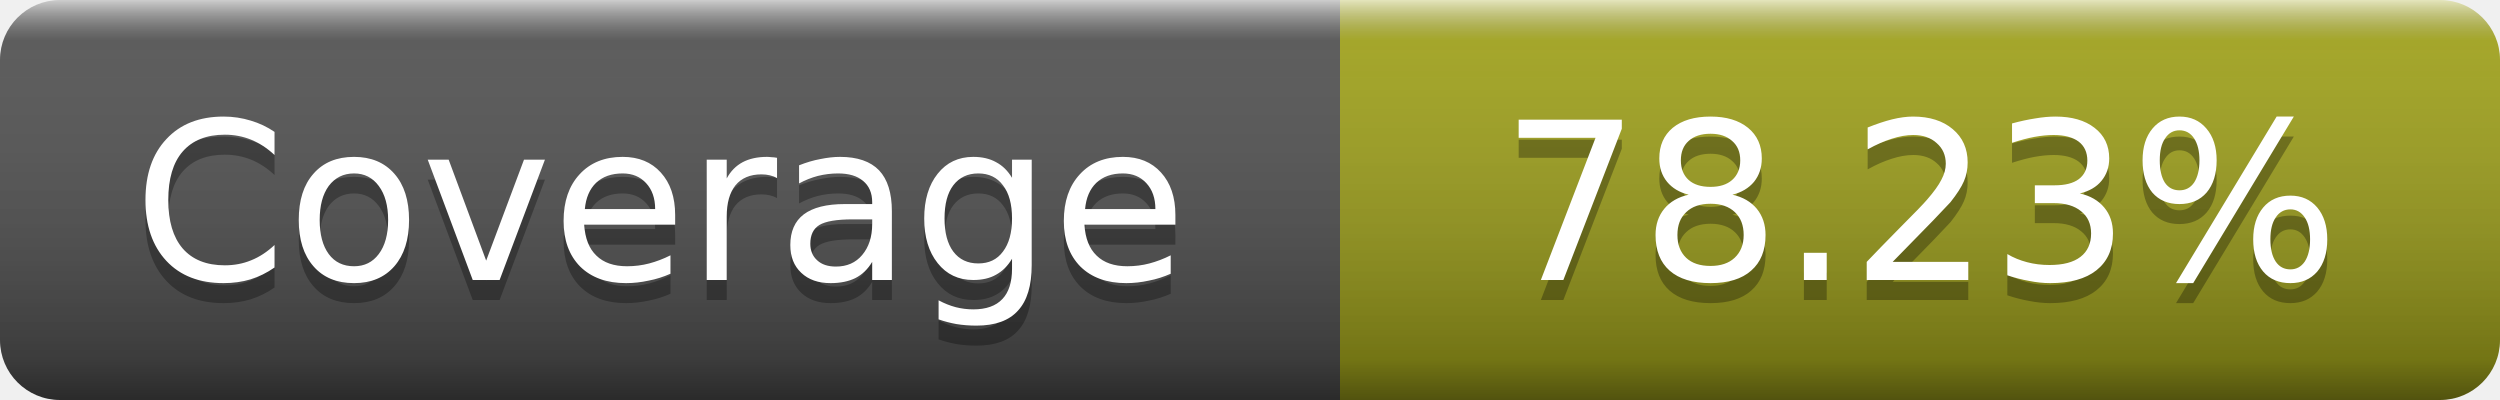
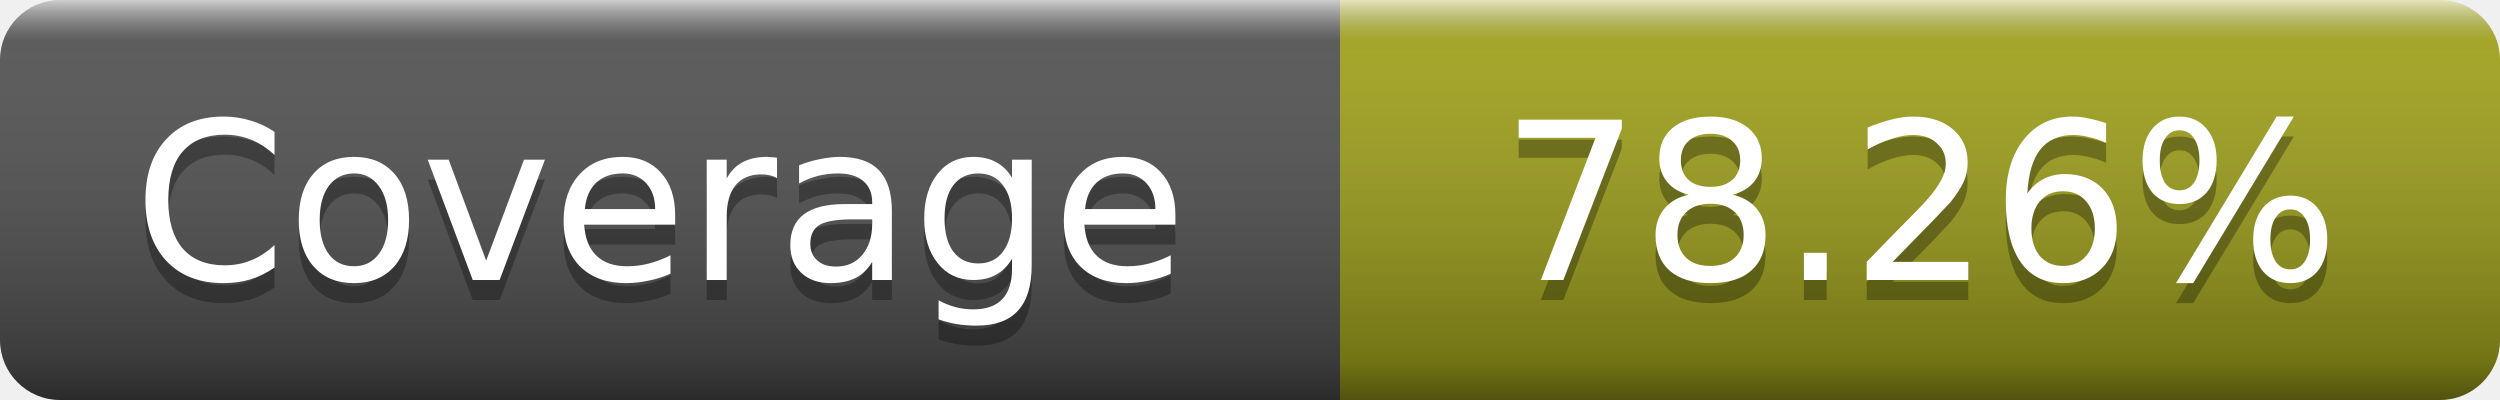
- <svg xmlns="http://www.w3.org/2000/svg" width="125" height="20" role="img" aria-label="Coverage: 78.23%">
+ <svg xmlns="http://www.w3.org/2000/svg" width="125" height="20" role="img" aria-label="Coverage: 78.26%">
  <linearGradient id="s" x2="0" y2="100%">
    <stop offset="0" stop-color="#fff" stop-opacity=".7" />
    <stop offset=".1" stop-color="#aaa" stop-opacity=".1" />
    <stop offset=".9" stop-opacity=".3" />
    <stop offset="1" stop-opacity=".5" />
  </linearGradient>
  <mask id="m">
    <rect width="125" height="20" rx="3" fill="#fff" />
  </mask>
  <g mask="url(#m)">
    <rect width="67" height="20" fill="#555" />
    <rect x="67" width="58" height="20" fill="#a4a61d" />
    <rect width="125" height="20" fill="url(#s)" />
  </g>
  <g fill="#fff" text-anchor="middle" font-family="DejaVu Sans,Verdana,Geneva,sans-serif" font-size="11" text-rendering="geometricPrecision">
    <text x="33" y="15" fill="#010101" fill-opacity=".3">Coverage</text>
    <text x="33" y="14">Coverage</text>
-     <text x="96" y="15" fill="#010101" fill-opacity=".3">78.23%</text>
-     <text x="96" y="14">78.23%</text>
+     <text x="96" y="15" fill="#010101" fill-opacity=".3">78.26%</text>
+     <text x="96" y="14">78.26%</text>
  </g>
</svg>
